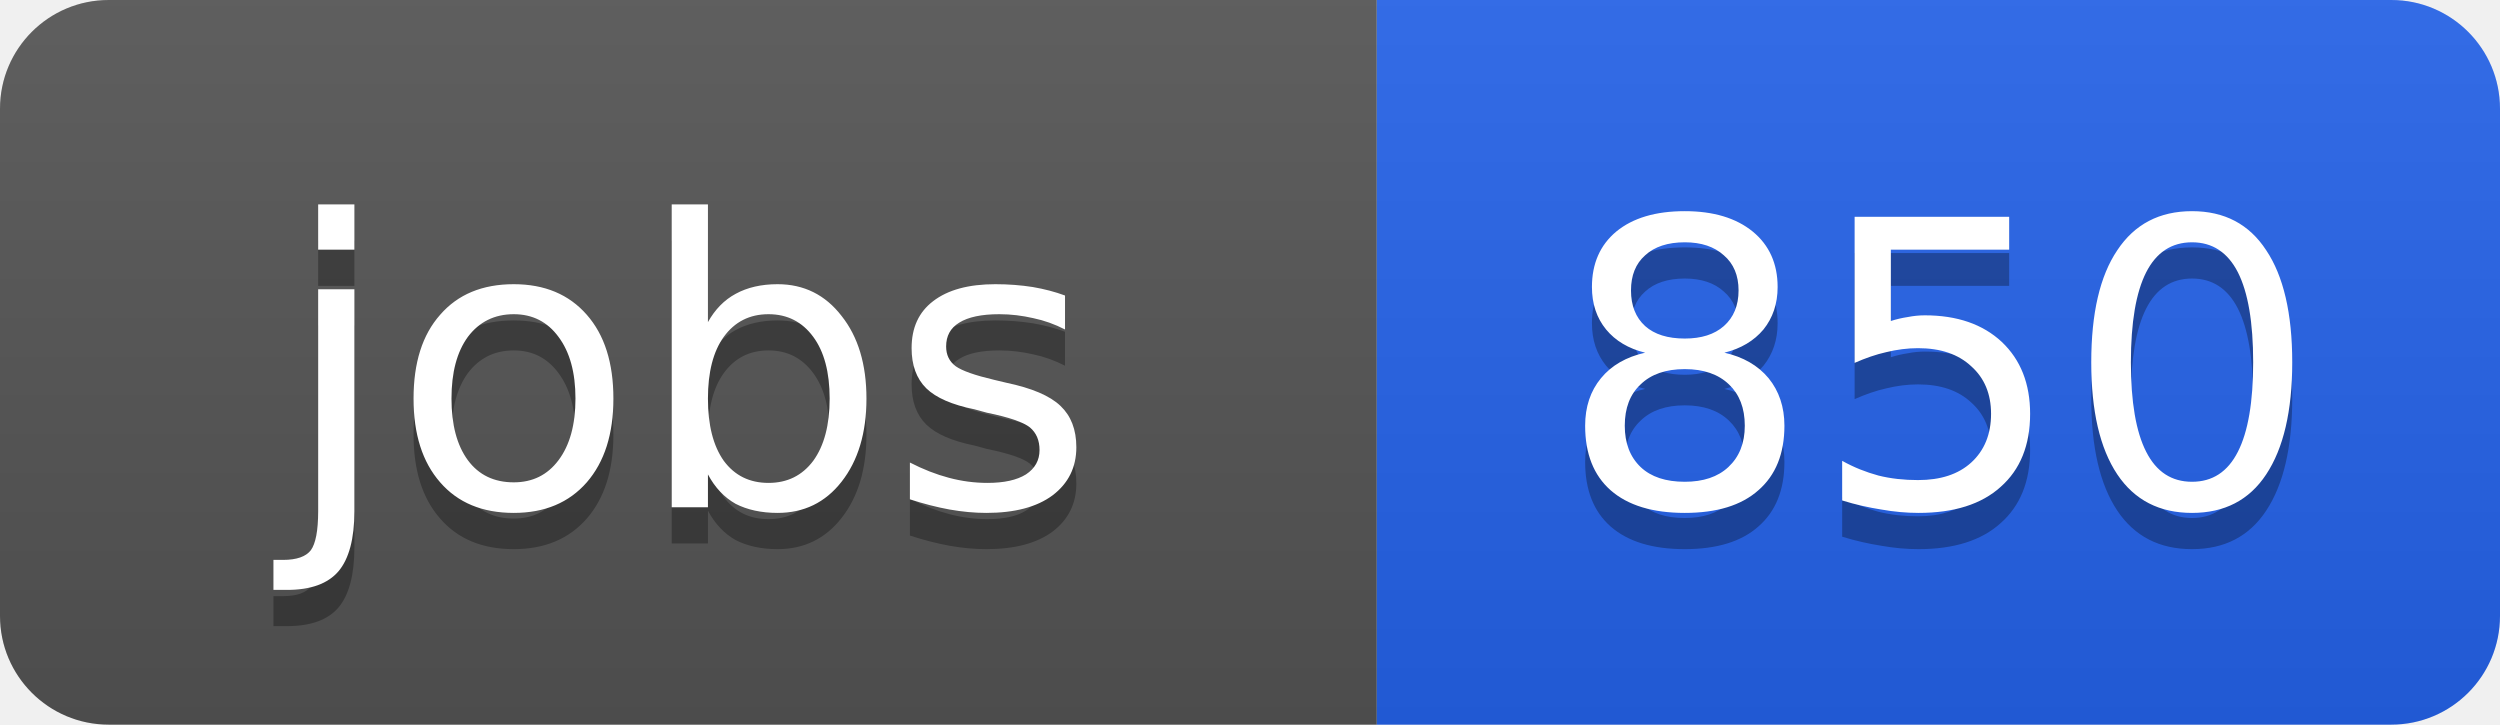
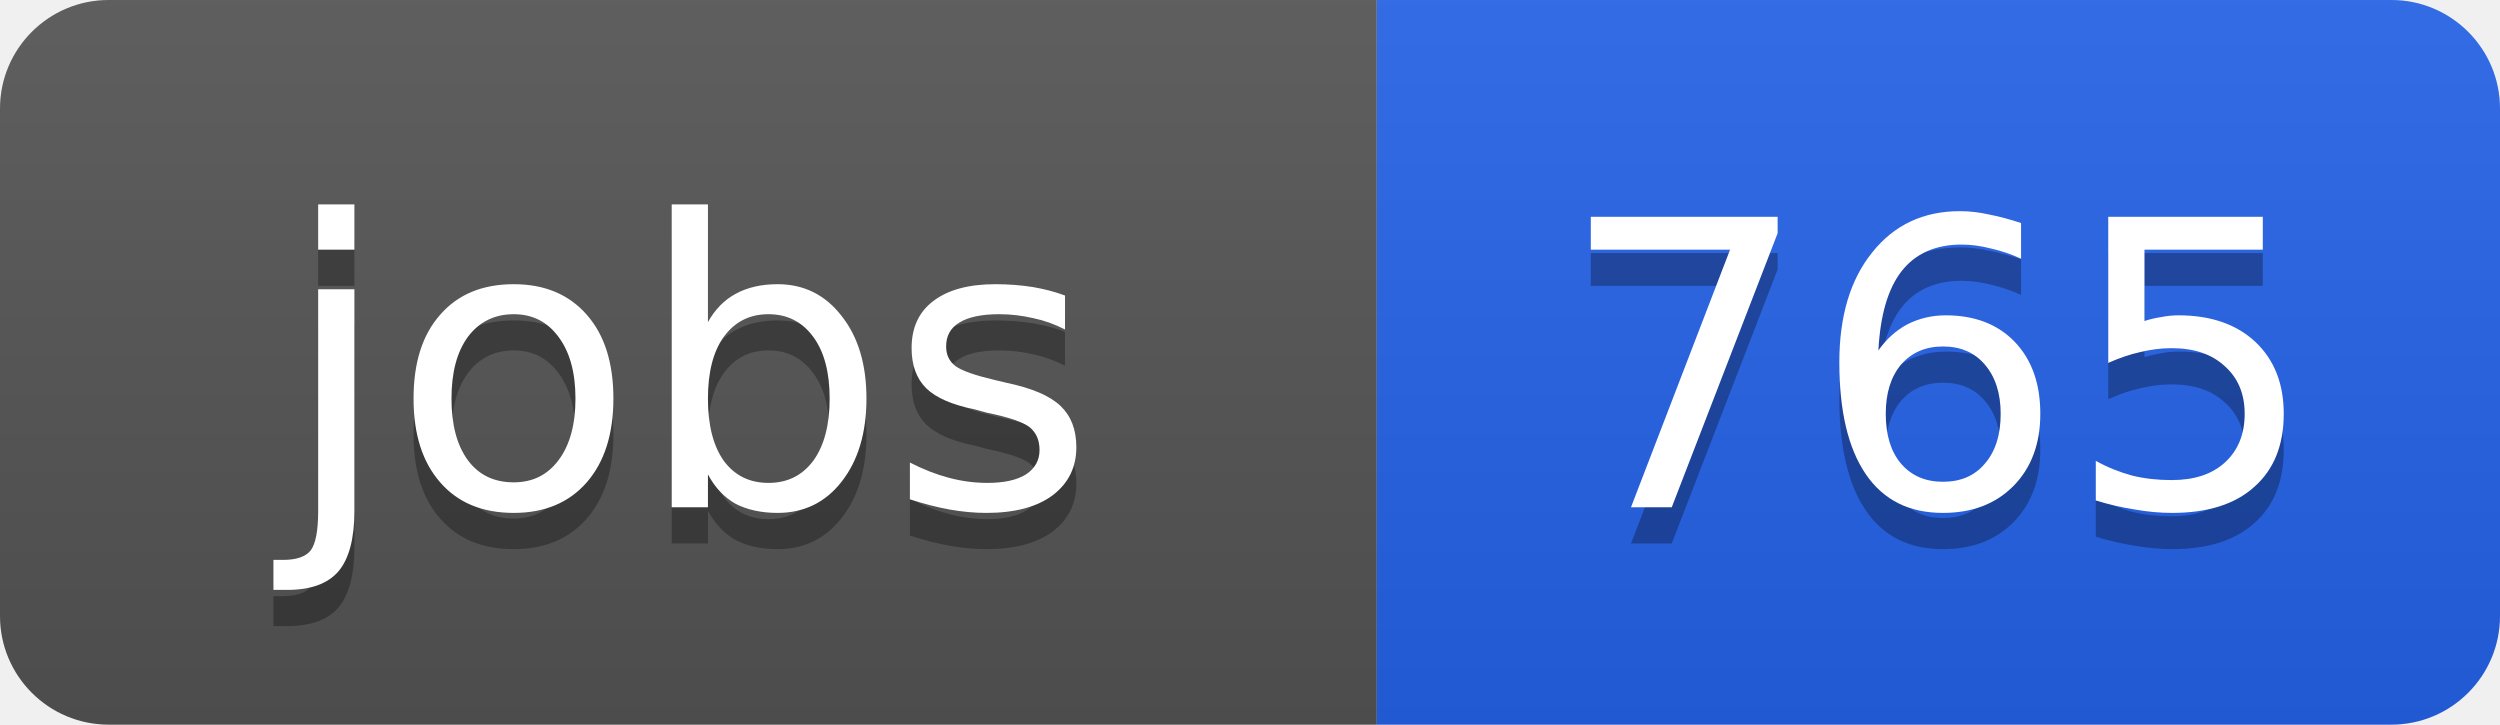
<svg xmlns="http://www.w3.org/2000/svg" width="69" height="20">
  <linearGradient id="b" x2="0" y2="100%">
    <stop offset="0" stop-color="#bbb" stop-opacity=".1" />
    <stop offset="1" stop-opacity=".1" />
  </linearGradient>
  <clipPath id="a">
    <rect width="69" height="20" rx="3" fill="#fff" />
  </clipPath>
  <g clip-path="url(#a)">
    <path fill="#555" d="M0 0h38v20H0z" />
    <path fill="#2563eb" d="M38 0h31v20H38z" />
    <path fill="url(#b)" d="M0 0h69v20H0z" />
  </g>
  <g fill="#fff" text-anchor="middle" font-family="DejaVu Sans,Verdana,Geneva,sans-serif" font-size="11">
    <text x="19" y="15" fill="#010101" fill-opacity=".3">jobs</text>
    <text x="19" y="14">jobs</text>
-     <text x="53.5" y="15" fill="#010101" fill-opacity=".3">850</text>
-     <text x="53.5" y="14">850</text>
+     <text x="53.5" y="15" fill="#010101" fill-opacity=".3">765</text>
+     <text x="53.5" y="14">765</text>
  </g>
</svg>
